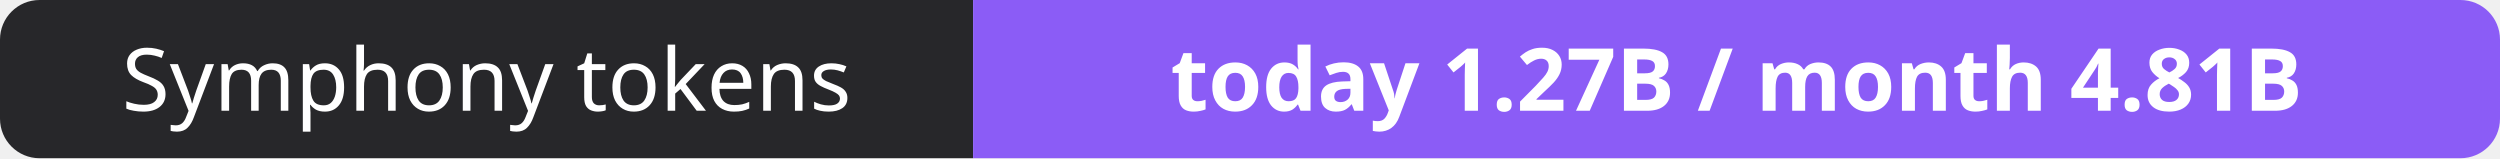
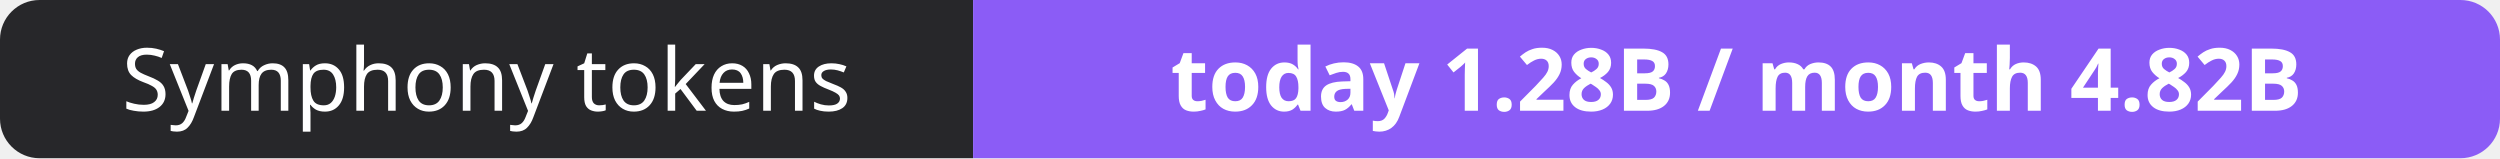
- <svg xmlns="http://www.w3.org/2000/svg" width="316" height="20" role="img" aria-label="Symphony tokens: today 1.27B / month 4.81B">
+ <svg xmlns="http://www.w3.org/2000/svg" width="316" height="20" role="img" aria-label="Symphony tokens: today 1.28B / month 4.82B">
  <clipPath id="r">
    <rect width="316" height="20" rx="5" fill="#fff" />
  </clipPath>
  <g clip-path="url(#r)">
    <rect width="123" height="20" fill="#27272a" />
    <rect x="123" width="193" height="20" fill="#8b5cf6" />
  </g>
  <g fill="#fff" text-anchor="middle" font-family="Verdana,Geneva,sans-serif" font-size="11">
    <text x="61.5" y="14">Symphony tokens</text>
-     <text x="219.5" y="14" font-weight="700">today 1.27B / month 4.81B</text>
+     <text x="219.5" y="14" font-weight="700">today 1.28B / month 4.82B</text>
  </g>
</svg>
